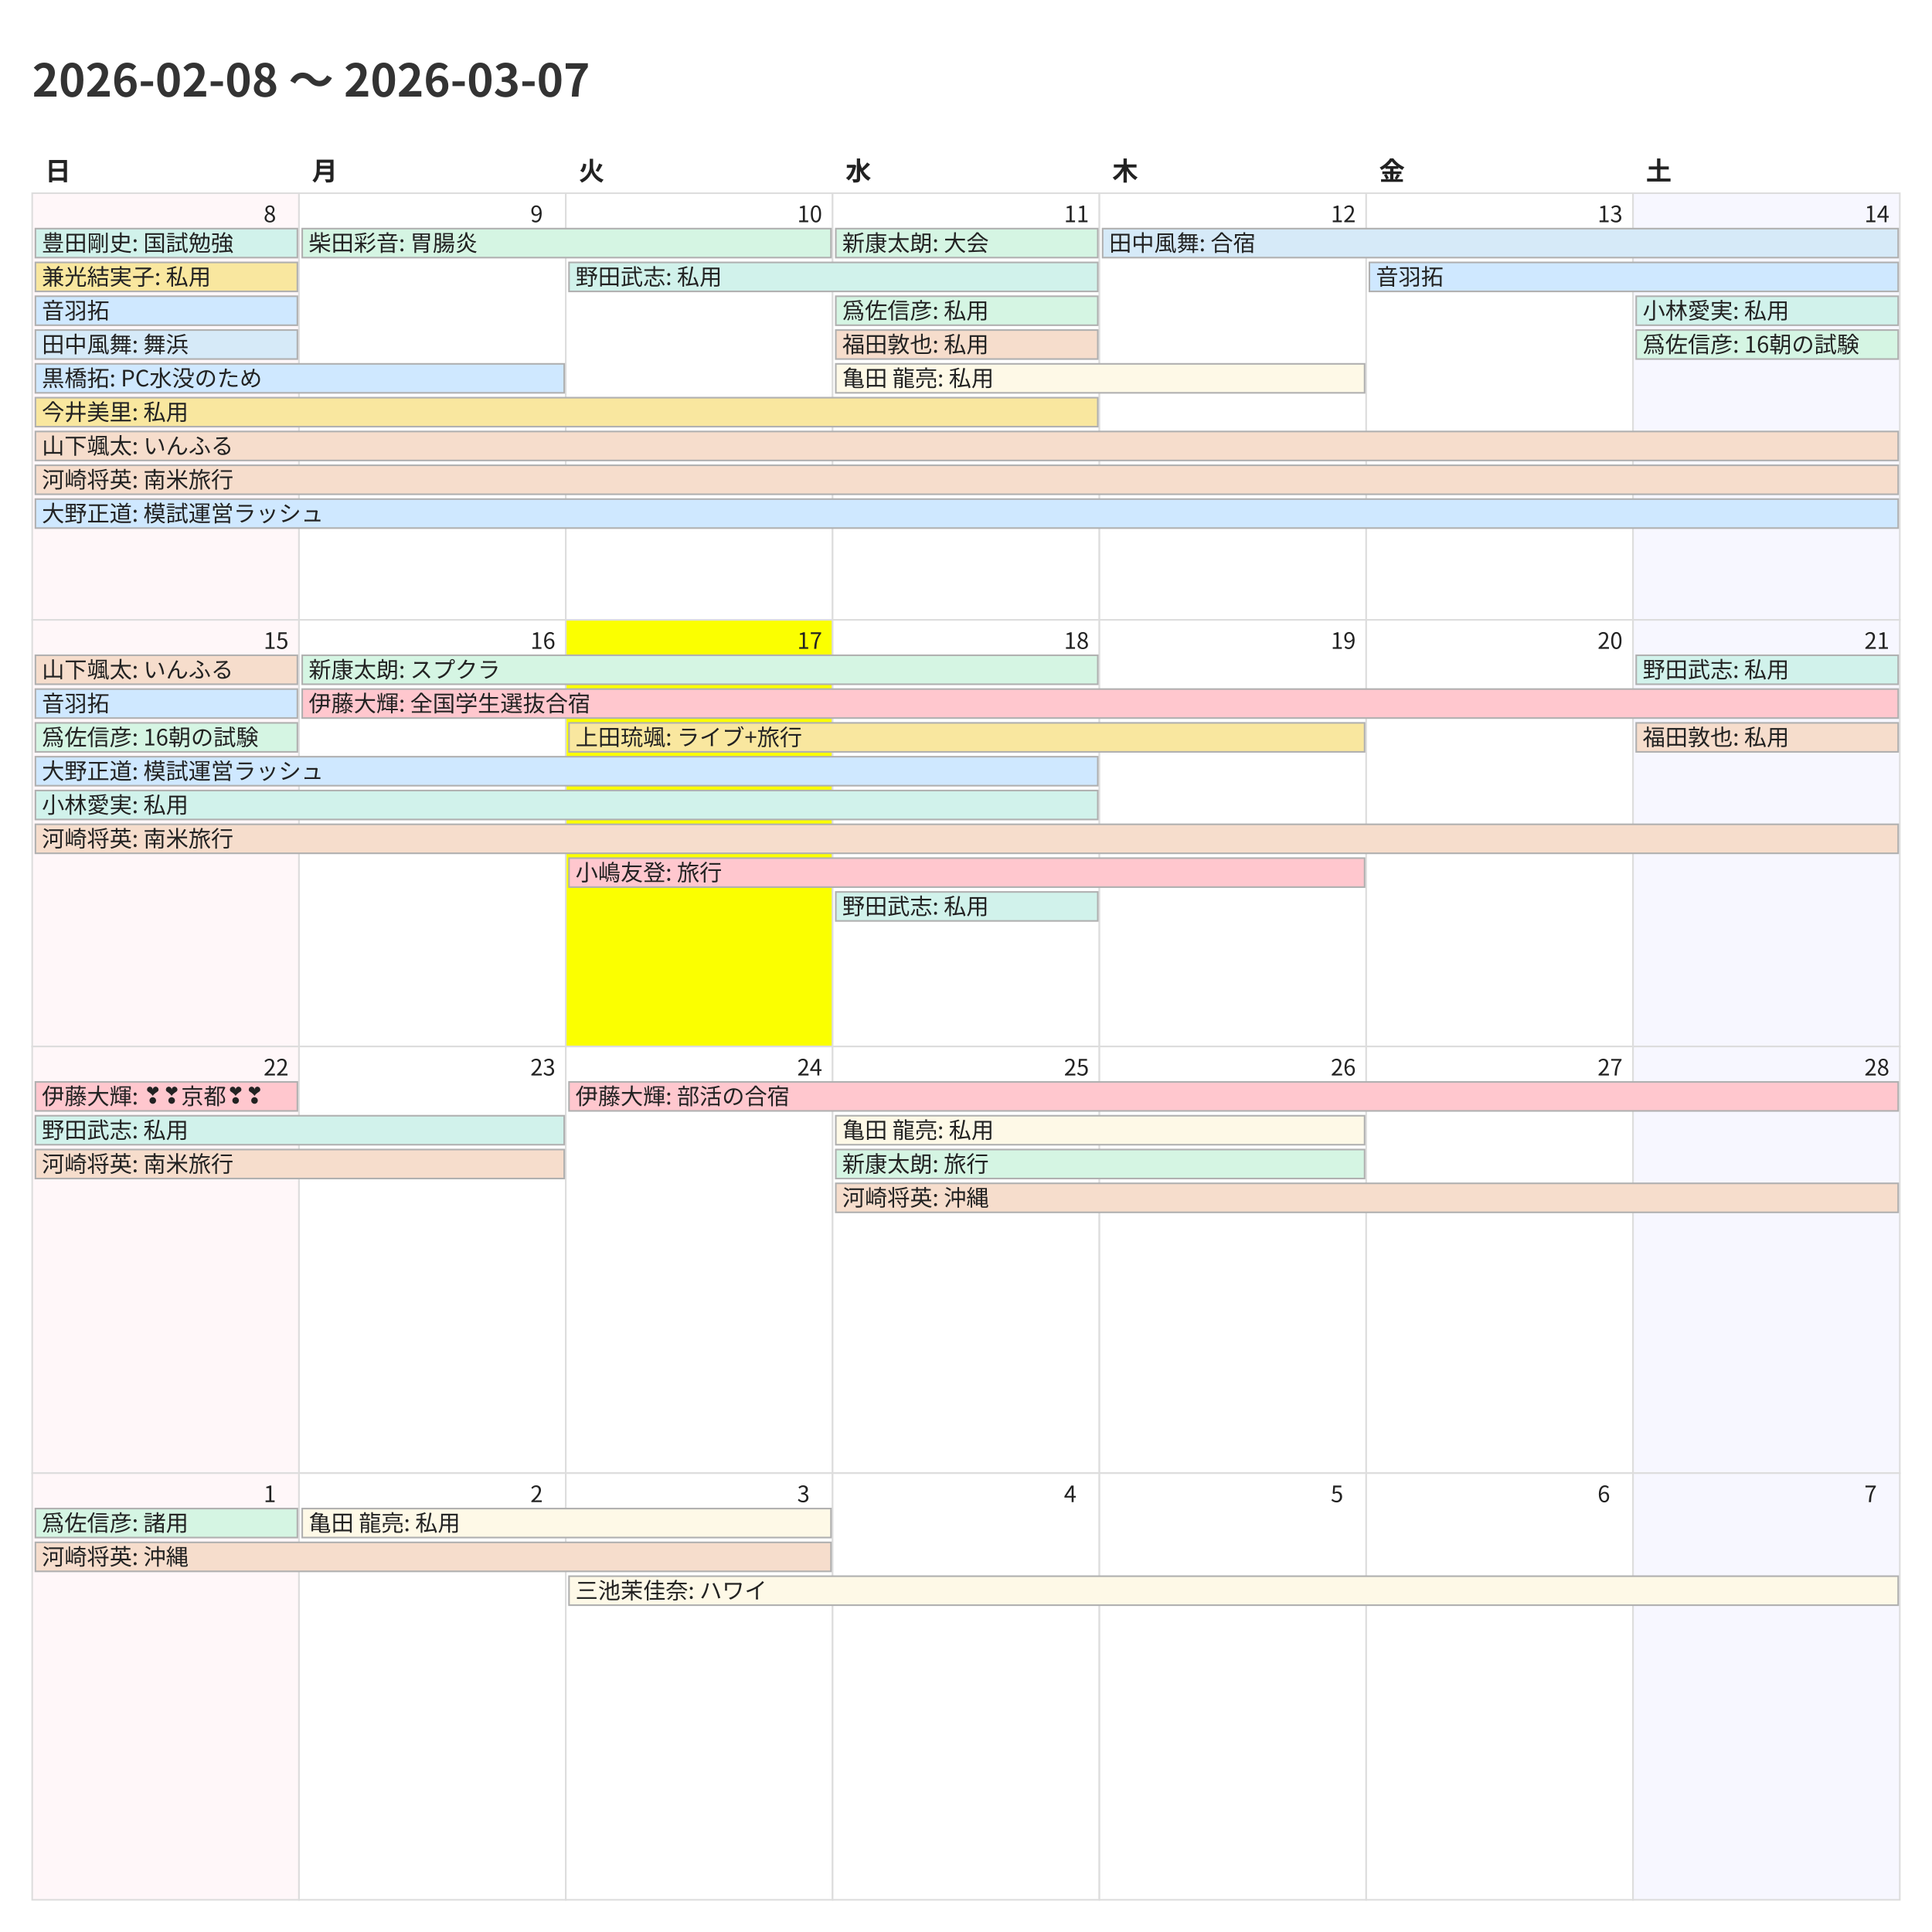
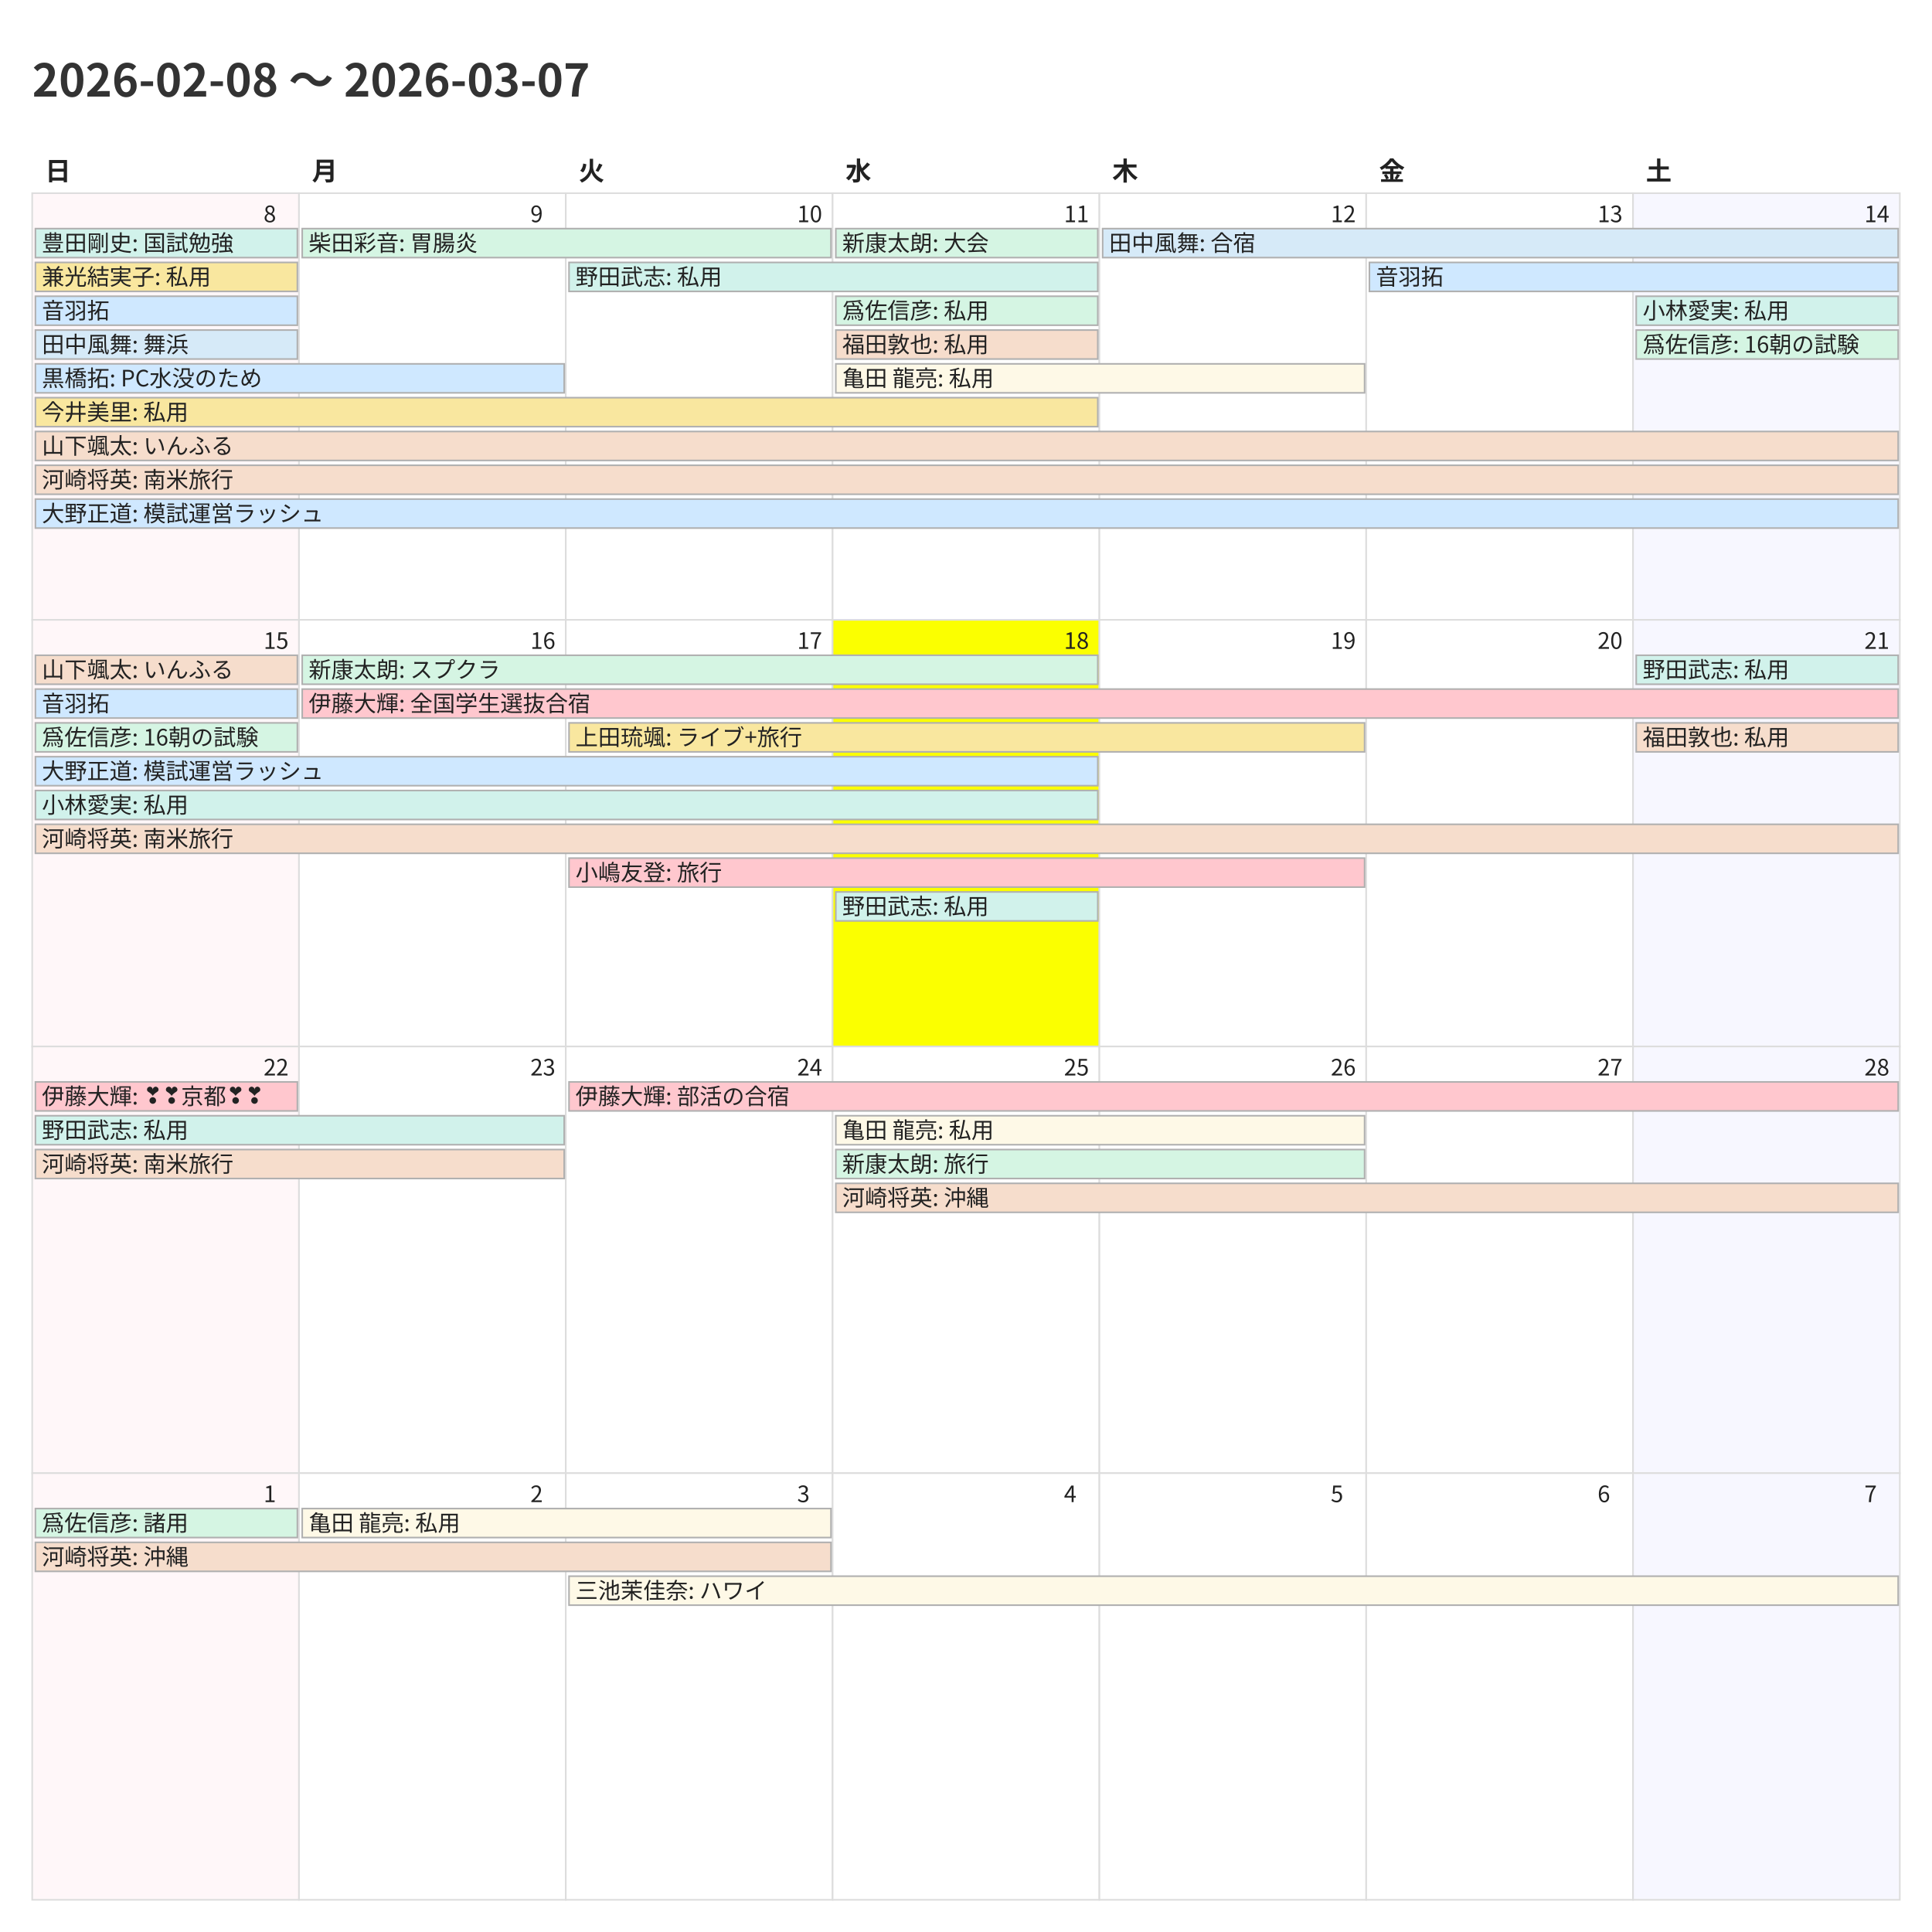
<svg xmlns="http://www.w3.org/2000/svg" width="1200" height="1200">
  <style>
    @charset "UTF-8";
    .title {
      font-family: "Noto Sans CJK JP","Noto Sans JP","IPAexGothic",
                   "Yu Gothic","Hiragino Kaku Gothic ProN",sans-serif;
      font-size: 28px; font-weight: 700; fill: #333;
    }
    .weekday, .day-number, .event {
      font-family: "Noto Sans CJK JP","Noto Sans JP","IPAexGothic",
                   "Yu Gothic","Hiragino Kaku Gothic ProN",sans-serif;
      fill: #222;
    }
    .weekday { font-size: 16px; font-weight: 600; }
    .day-number { font-size: 14px; }
    .event { font-size: 14px; }
    .cell { fill: #fff; stroke: #ddd; }
  </style>
  <rect x="0" y="0" width="1200" height="1200" fill="#fff" />
  <text class="title" x="20" y="60">2026-02-08 〜 2026-03-07</text>
  <text class="weekday" x="28.0" y="112">日</text>
  <text class="weekday" x="193.714" y="112">月</text>
  <text class="weekday" x="359.429" y="112">火</text>
  <text class="weekday" x="525.143" y="112">水</text>
  <text class="weekday" x="690.857" y="112">木</text>
  <text class="weekday" x="856.571" y="112">金</text>
  <text class="weekday" x="1022.286" y="112">土</text>
  <rect x="20.0" y="120.0" width="165.714" height="265.0" fill="#fff7f9" stroke="#ddd" />
  <text class="day-number" x="163.714" y="138.0">8</text>
  <rect x="185.714" y="120.0" width="165.714" height="265.0" fill="#ffffff" stroke="#ddd" />
  <text class="day-number" x="329.429" y="138.0">9</text>
  <rect x="351.429" y="120.0" width="165.714" height="265.0" fill="#ffffff" stroke="#ddd" />
  <text class="day-number" x="495.143" y="138.0">10</text>
  <rect x="517.143" y="120.0" width="165.714" height="265.0" fill="#ffffff" stroke="#ddd" />
  <text class="day-number" x="660.857" y="138.0">11</text>
  <rect x="682.857" y="120.0" width="165.714" height="265.0" fill="#ffffff" stroke="#ddd" />
  <text class="day-number" x="826.571" y="138.0">12</text>
  <rect x="848.571" y="120.0" width="165.714" height="265.0" fill="#ffffff" stroke="#ddd" />
  <text class="day-number" x="992.286" y="138.0">13</text>
  <rect x="1014.286" y="120.0" width="165.714" height="265.0" fill="#f7f7ff" stroke="#ddd" />
  <text class="day-number" x="1158.0" y="138.0">14</text>
  <rect x="20.0" y="385.0" width="165.714" height="265.0" fill="#fff7f9" stroke="#ddd" />
  <text class="day-number" x="163.714" y="403.0">15</text>
  <rect x="185.714" y="385.0" width="165.714" height="265.0" fill="#ffffff" stroke="#ddd" />
  <text class="day-number" x="329.429" y="403.0">16</text>
-   <rect x="351.429" y="385.0" width="165.714" height="265.0" fill="#fbff00" stroke="#ddd" />
+   <rect x="351.429" y="385.0" width="165.714" height="265.0" fill="#ffffff" stroke="#ddd" />
  <text class="day-number" x="495.143" y="403.0">17</text>
-   <rect x="517.143" y="385.0" width="165.714" height="265.0" fill="#ffffff" stroke="#ddd" />
+   <rect x="517.143" y="385.0" width="165.714" height="265.0" fill="#fbff00" stroke="#ddd" />
  <text class="day-number" x="660.857" y="403.0">18</text>
  <rect x="682.857" y="385.0" width="165.714" height="265.0" fill="#ffffff" stroke="#ddd" />
  <text class="day-number" x="826.571" y="403.0">19</text>
  <rect x="848.571" y="385.0" width="165.714" height="265.0" fill="#ffffff" stroke="#ddd" />
  <text class="day-number" x="992.286" y="403.0">20</text>
  <rect x="1014.286" y="385.0" width="165.714" height="265.0" fill="#f7f7ff" stroke="#ddd" />
  <text class="day-number" x="1158.0" y="403.0">21</text>
  <rect x="20.0" y="650.0" width="165.714" height="265.0" fill="#fff7f9" stroke="#ddd" />
  <text class="day-number" x="163.714" y="668.0">22</text>
  <rect x="185.714" y="650.0" width="165.714" height="265.0" fill="#ffffff" stroke="#ddd" />
  <text class="day-number" x="329.429" y="668.0">23</text>
  <rect x="351.429" y="650.0" width="165.714" height="265.0" fill="#ffffff" stroke="#ddd" />
  <text class="day-number" x="495.143" y="668.0">24</text>
  <rect x="517.143" y="650.0" width="165.714" height="265.0" fill="#ffffff" stroke="#ddd" />
  <text class="day-number" x="660.857" y="668.0">25</text>
  <rect x="682.857" y="650.0" width="165.714" height="265.0" fill="#ffffff" stroke="#ddd" />
  <text class="day-number" x="826.571" y="668.0">26</text>
  <rect x="848.571" y="650.0" width="165.714" height="265.0" fill="#ffffff" stroke="#ddd" />
  <text class="day-number" x="992.286" y="668.0">27</text>
  <rect x="1014.286" y="650.0" width="165.714" height="265.0" fill="#f7f7ff" stroke="#ddd" />
  <text class="day-number" x="1158.0" y="668.0">28</text>
  <rect x="20.0" y="915.0" width="165.714" height="265.0" fill="#fff7f9" stroke="#ddd" />
  <text class="day-number" x="163.714" y="933.0">1</text>
  <rect x="185.714" y="915.0" width="165.714" height="265.0" fill="#ffffff" stroke="#ddd" />
  <text class="day-number" x="329.429" y="933.0">2</text>
  <rect x="351.429" y="915.0" width="165.714" height="265.0" fill="#ffffff" stroke="#ddd" />
  <text class="day-number" x="495.143" y="933.0">3</text>
  <rect x="517.143" y="915.0" width="165.714" height="265.0" fill="#ffffff" stroke="#ddd" />
  <text class="day-number" x="660.857" y="933.0">4</text>
  <rect x="682.857" y="915.0" width="165.714" height="265.0" fill="#ffffff" stroke="#ddd" />
  <text class="day-number" x="826.571" y="933.0">5</text>
  <rect x="848.571" y="915.0" width="165.714" height="265.0" fill="#ffffff" stroke="#ddd" />
  <text class="day-number" x="992.286" y="933.0">6</text>
  <rect x="1014.286" y="915.0" width="165.714" height="265.0" fill="#f7f7ff" stroke="#ddd" />
  <text class="day-number" x="1158.0" y="933.0">7</text>
  <rect x="22.0" y="142.0" width="162.714" height="18" fill="#d1f2eb" stroke="#b0b0b0" />
  <text class="event" x="26.0" y="156.0">豊田剛史: 国試勉強</text>
  <rect x="22.0" y="163.0" width="162.714" height="18" fill="#f9e79f" stroke="#b0b0b0" />
  <text class="event" x="26.0" y="177.0">兼光結実子: 私用</text>
  <rect x="22.0" y="184.0" width="162.714" height="18" fill="#cfe8ff" stroke="#b0b0b0" />
  <text class="event" x="26.0" y="198.0">音羽拓</text>
  <rect x="22.0" y="205.0" width="162.714" height="18" fill="#d6eaf8" stroke="#b0b0b0" />
  <text class="event" x="26.0" y="219.0">田中風舞: 舞浜</text>
  <rect x="22.0" y="226.0" width="328.429" height="18" fill="#cfe8ff" stroke="#b0b0b0" />
  <text class="event" x="26.0" y="240.0">黒橋拓: PC水没のため</text>
  <rect x="22.0" y="247.0" width="659.857" height="18" fill="#f9e79f" stroke="#b0b0b0" />
  <text class="event" x="26.0" y="261.0">今井美里: 私用</text>
  <rect x="22.0" y="268.0" width="1157.0" height="18" fill="#f6ddcc" stroke="#b0b0b0" />
  <text class="event" x="26.0" y="282.0">山下颯太: いんふる</text>
  <rect x="22.0" y="289.0" width="1157.0" height="18" fill="#f6ddcc" stroke="#b0b0b0" />
  <text class="event" x="26.0" y="303.0">河崎将英: 南米旅行</text>
  <rect x="22.0" y="310.0" width="1157.0" height="18" fill="#cfe8ff" stroke="#b0b0b0" />
  <text class="event" x="26.0" y="324.0">大野正道: 模試運営ラッシュ</text>
  <rect x="187.714" y="142.0" width="328.429" height="18" fill="#d5f5e3" stroke="#b0b0b0" />
  <text class="event" x="191.714" y="156.0">柴田彩音: 胃腸炎</text>
  <rect x="353.429" y="163.0" width="328.429" height="18" fill="#d1f2eb" stroke="#b0b0b0" />
  <text class="event" x="357.429" y="177.0">野田武志: 私用</text>
  <rect x="519.143" y="142.0" width="162.714" height="18" fill="#d5f5e3" stroke="#b0b0b0" />
  <text class="event" x="523.143" y="156.0">新康太朗: 大会</text>
  <rect x="519.143" y="184.0" width="162.714" height="18" fill="#d5f5e3" stroke="#b0b0b0" />
  <text class="event" x="523.143" y="198.0">爲佐信彦: 私用</text>
  <rect x="519.143" y="205.0" width="162.714" height="18" fill="#f6ddcc" stroke="#b0b0b0" />
  <text class="event" x="523.143" y="219.0">福田敦也: 私用</text>
  <rect x="519.143" y="226.0" width="328.429" height="18" fill="#fef9e7" stroke="#b0b0b0" />
  <text class="event" x="523.143" y="240.0">亀田 龍亮: 私用</text>
  <rect x="684.857" y="142.0" width="494.143" height="18" fill="#d6eaf8" stroke="#b0b0b0" />
  <text class="event" x="688.857" y="156.0">田中風舞: 合宿</text>
  <rect x="850.571" y="163.0" width="328.429" height="18" fill="#cfe8ff" stroke="#b0b0b0" />
  <text class="event" x="854.571" y="177.0">音羽拓</text>
  <rect x="1016.286" y="184.0" width="162.714" height="18" fill="#d1f2eb" stroke="#b0b0b0" />
  <text class="event" x="1020.286" y="198.0">小林愛実: 私用</text>
  <rect x="1016.286" y="205.0" width="162.714" height="18" fill="#d5f5e3" stroke="#b0b0b0" />
  <text class="event" x="1020.286" y="219.0">爲佐信彦: 16朝の試験</text>
  <rect x="22.0" y="407.0" width="162.714" height="18" fill="#f6ddcc" stroke="#b0b0b0" />
  <text class="event" x="26.0" y="421.0">山下颯太: いんふる</text>
  <rect x="22.0" y="428.0" width="162.714" height="18" fill="#cfe8ff" stroke="#b0b0b0" />
  <text class="event" x="26.0" y="442.0">音羽拓</text>
  <rect x="22.0" y="449.0" width="162.714" height="18" fill="#d5f5e3" stroke="#b0b0b0" />
  <text class="event" x="26.0" y="463.0">爲佐信彦: 16朝の試験</text>
  <rect x="22.0" y="470.0" width="659.857" height="18" fill="#cfe8ff" stroke="#b0b0b0" />
  <text class="event" x="26.0" y="484.0">大野正道: 模試運営ラッシュ</text>
  <rect x="22.0" y="491.0" width="659.857" height="18" fill="#d1f2eb" stroke="#b0b0b0" />
  <text class="event" x="26.0" y="505.0">小林愛実: 私用</text>
  <rect x="22.0" y="512.0" width="1157.0" height="18" fill="#f6ddcc" stroke="#b0b0b0" />
  <text class="event" x="26.0" y="526.0">河崎将英: 南米旅行</text>
  <rect x="187.714" y="407.0" width="494.143" height="18" fill="#d5f5e3" stroke="#b0b0b0" />
  <text class="event" x="191.714" y="421.0">新康太朗: スプクラ</text>
  <rect x="187.714" y="428.0" width="991.286" height="18" fill="#ffc7ce" stroke="#b0b0b0" />
  <text class="event" x="191.714" y="442.0">伊藤大輝: 全国学生選抜合宿</text>
  <rect x="353.429" y="449.0" width="494.143" height="18" fill="#f9e79f" stroke="#b0b0b0" />
  <text class="event" x="357.429" y="463.0">上田琉颯: ライブ+旅行</text>
  <rect x="353.429" y="533.0" width="494.143" height="18" fill="#ffc7ce" stroke="#b0b0b0" />
  <text class="event" x="357.429" y="547.0">小嶋友登: 旅行</text>
  <rect x="519.143" y="554.0" width="162.714" height="18" fill="#d1f2eb" stroke="#b0b0b0" />
  <text class="event" x="523.143" y="568.0">野田武志: 私用</text>
  <rect x="1016.286" y="407.0" width="162.714" height="18" fill="#d1f2eb" stroke="#b0b0b0" />
  <text class="event" x="1020.286" y="421.0">野田武志: 私用</text>
  <rect x="1016.286" y="449.0" width="162.714" height="18" fill="#f6ddcc" stroke="#b0b0b0" />
  <text class="event" x="1020.286" y="463.0">福田敦也: 私用</text>
  <rect x="22.0" y="672.0" width="162.714" height="18" fill="#ffc7ce" stroke="#b0b0b0" />
  <text class="event" x="26.0" y="686.0">伊藤大輝: ❣❣京都❣❣</text>
  <rect x="22.0" y="693.0" width="328.429" height="18" fill="#d1f2eb" stroke="#b0b0b0" />
  <text class="event" x="26.0" y="707.0">野田武志: 私用</text>
  <rect x="22.0" y="714.0" width="328.429" height="18" fill="#f6ddcc" stroke="#b0b0b0" />
  <text class="event" x="26.0" y="728.0">河崎将英: 南米旅行</text>
  <rect x="353.429" y="672.0" width="825.571" height="18" fill="#ffc7ce" stroke="#b0b0b0" />
  <text class="event" x="357.429" y="686.0">伊藤大輝: 部活の合宿</text>
  <rect x="519.143" y="693.0" width="328.429" height="18" fill="#fef9e7" stroke="#b0b0b0" />
  <text class="event" x="523.143" y="707.0">亀田 龍亮: 私用</text>
  <rect x="519.143" y="714.0" width="328.429" height="18" fill="#d5f5e3" stroke="#b0b0b0" />
  <text class="event" x="523.143" y="728.0">新康太朗: 旅行</text>
  <rect x="519.143" y="735.0" width="659.857" height="18" fill="#f6ddcc" stroke="#b0b0b0" />
  <text class="event" x="523.143" y="749.0">河崎将英: 沖縄</text>
  <rect x="22.0" y="937.0" width="162.714" height="18" fill="#d5f5e3" stroke="#b0b0b0" />
  <text class="event" x="26.0" y="951.0">爲佐信彦: 諸用</text>
  <rect x="22.0" y="958.0" width="494.143" height="18" fill="#f6ddcc" stroke="#b0b0b0" />
  <text class="event" x="26.0" y="972.0">河崎将英: 沖縄</text>
  <rect x="187.714" y="937.0" width="328.429" height="18" fill="#fef9e7" stroke="#b0b0b0" />
  <text class="event" x="191.714" y="951.0">亀田 龍亮: 私用</text>
  <rect x="353.429" y="979.0" width="825.571" height="18" fill="#fef9e7" stroke="#b0b0b0" />
  <text class="event" x="357.429" y="993.0">三池茉佳奈: ハワイ</text>
</svg>
